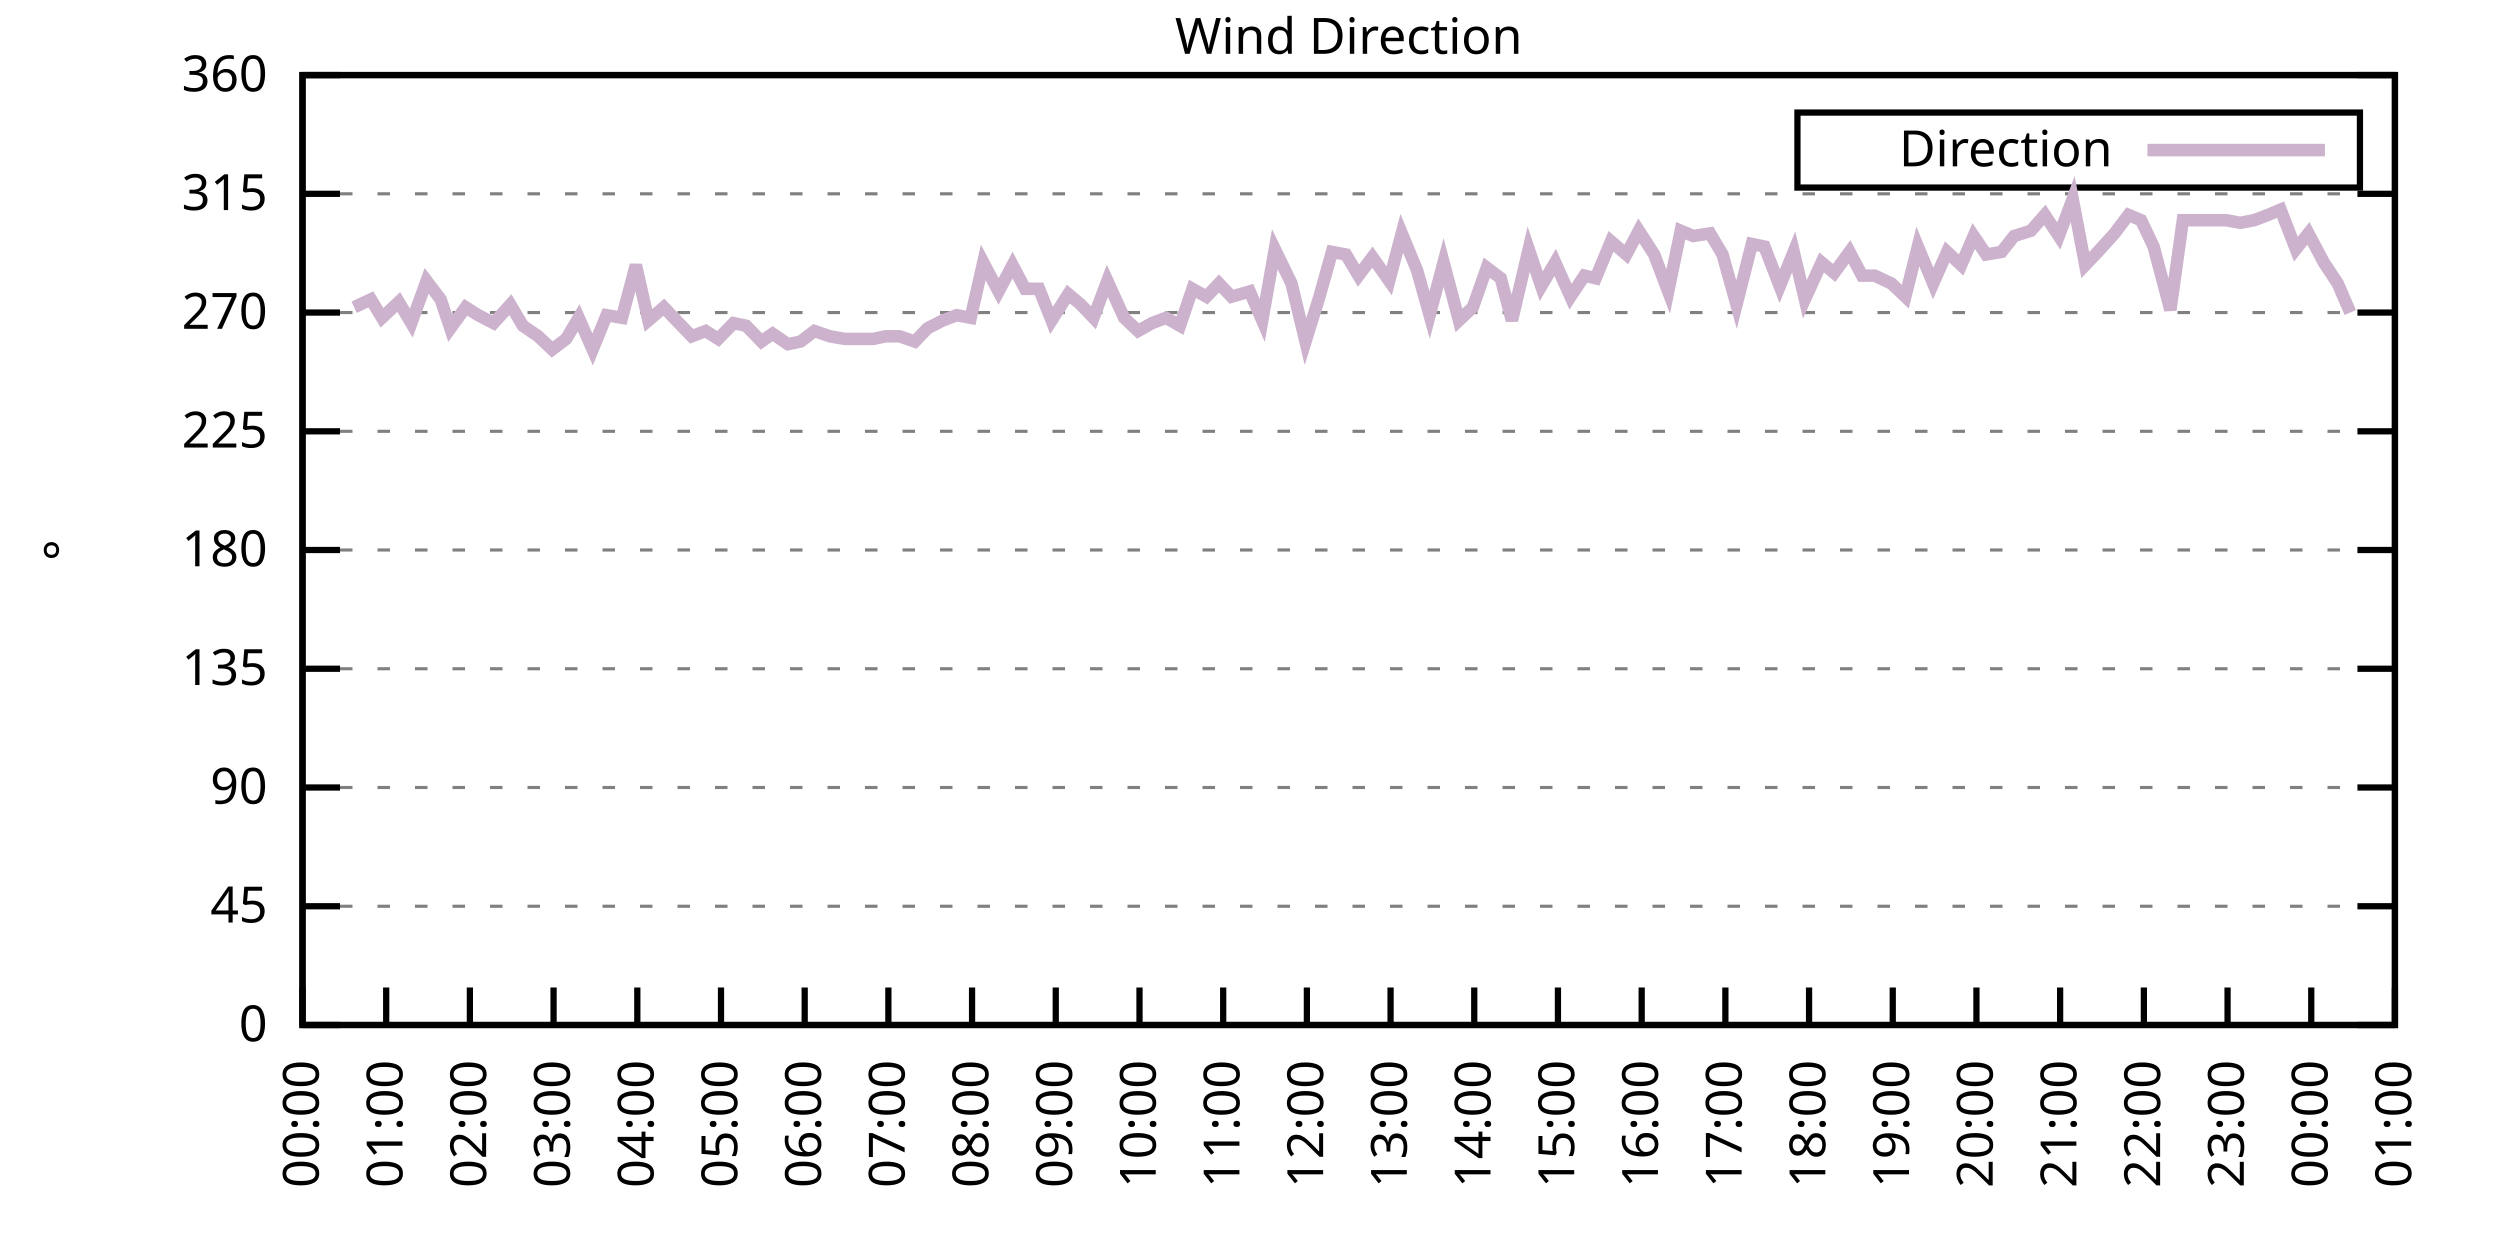
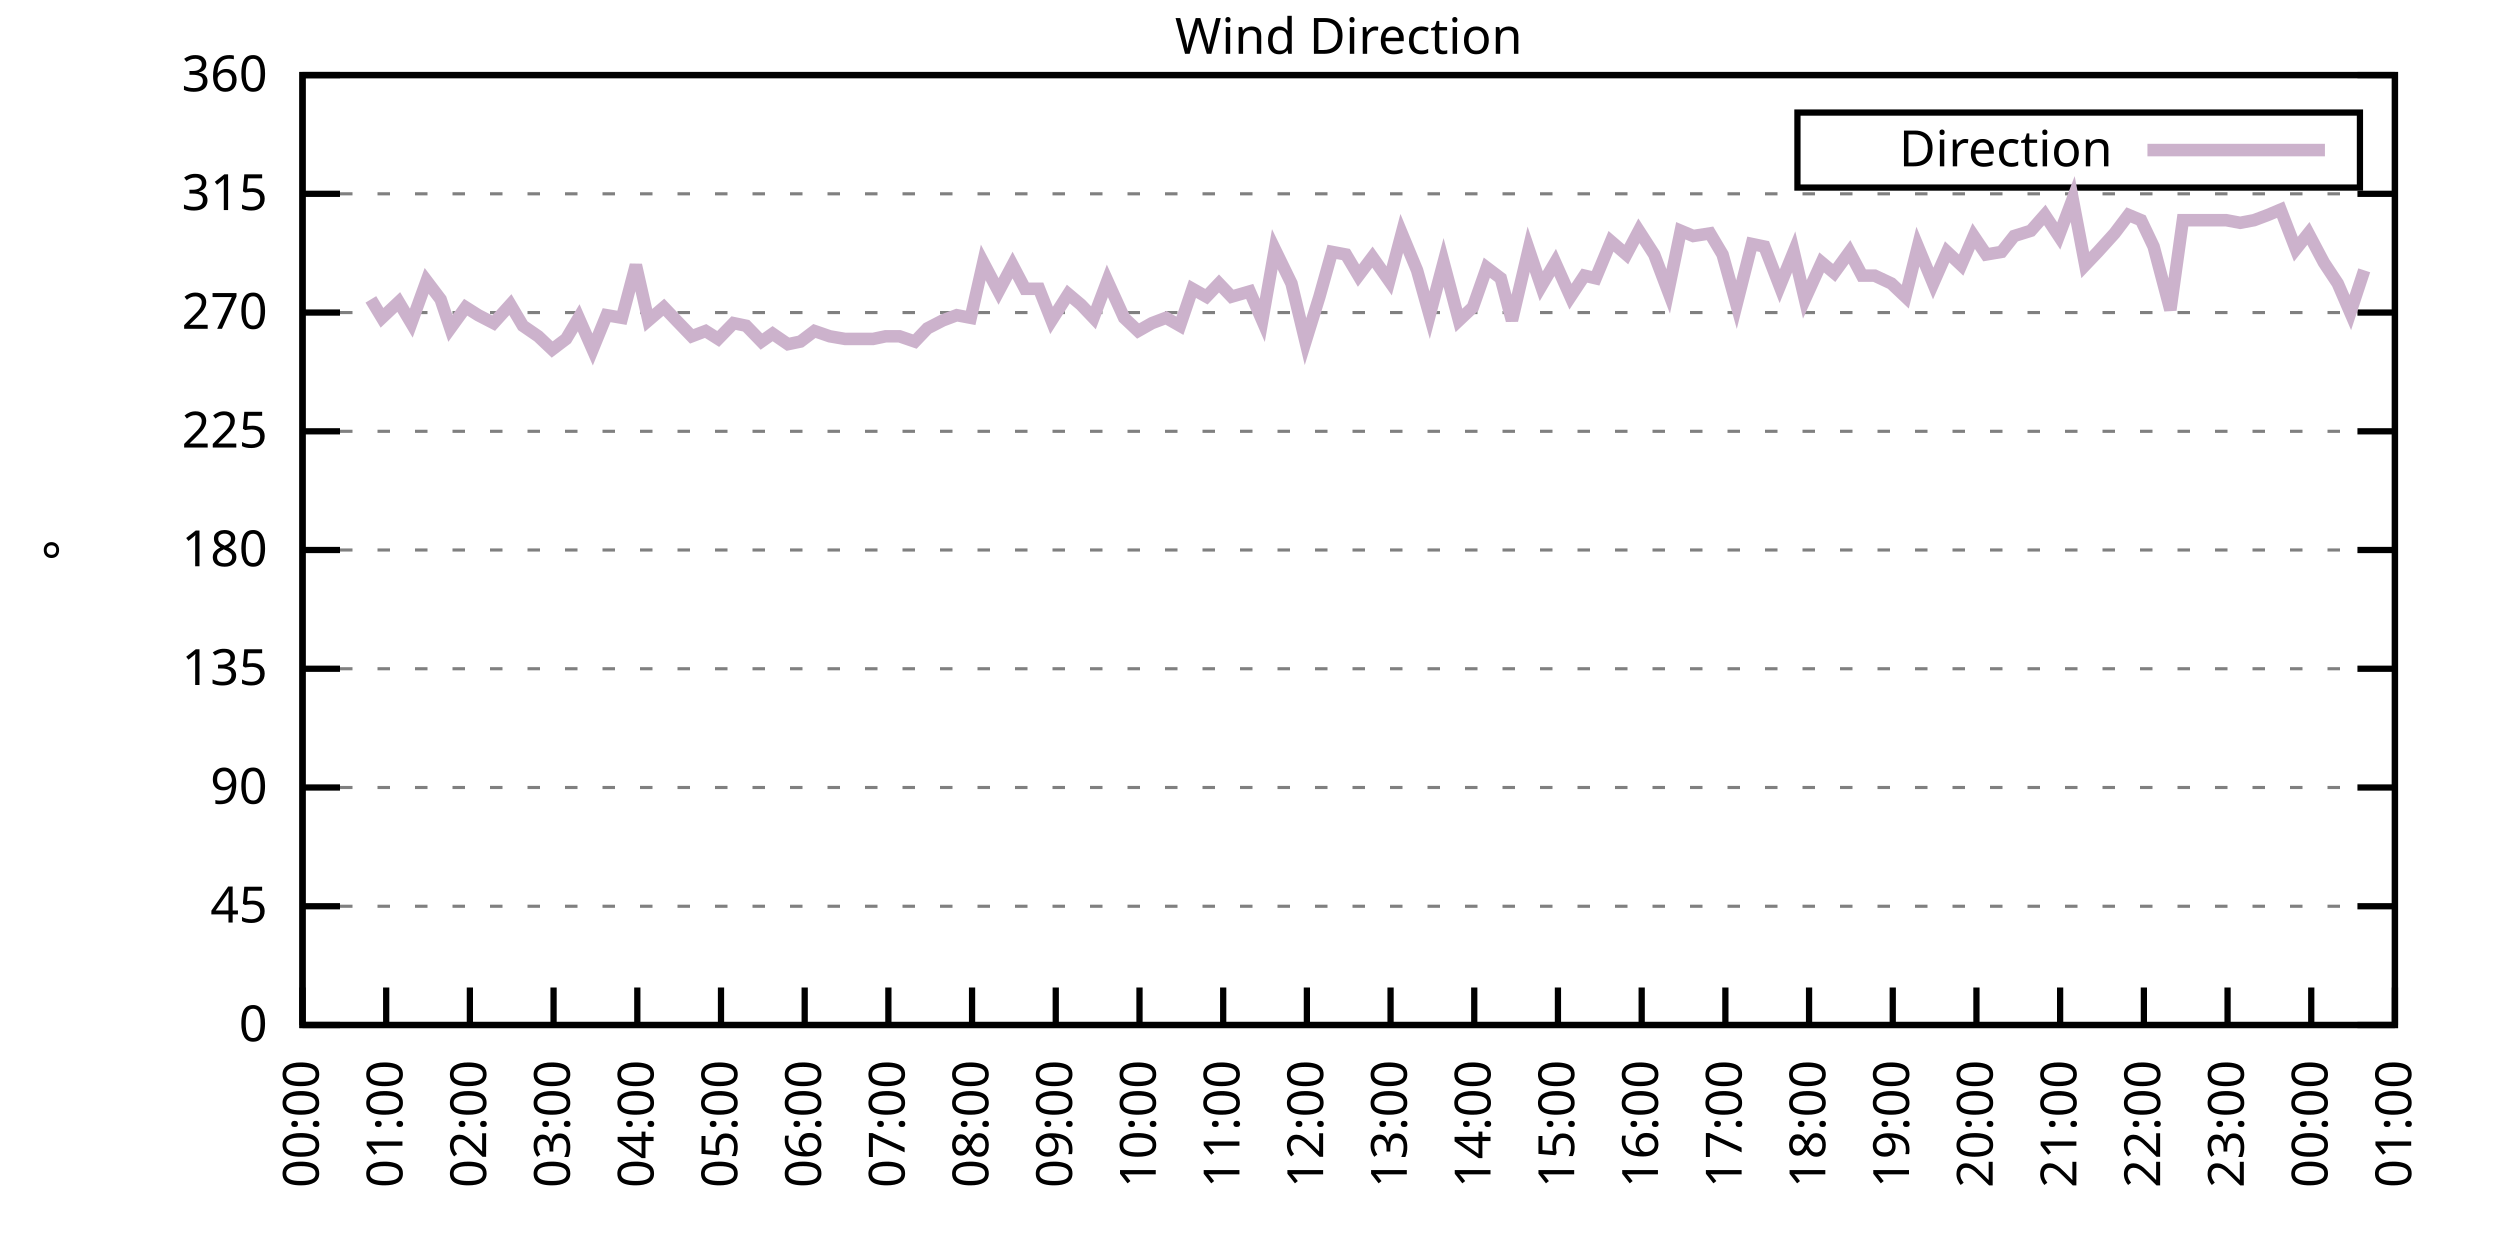
<svg xmlns="http://www.w3.org/2000/svg" xmlns:xlink="http://www.w3.org/1999/xlink" width="400" height="200" viewBox="0 0 400 200">
  <g id="gnuplot_canvas">
    <rect x="0" y="0" width="400" height="200" fill="none" />
    <defs>
      <circle id="gpDot" r="0.5" stroke-width="0.5" stroke="currentColor" />
      <path id="gpPt0" stroke-width="0.333" stroke="currentColor" d="M-1,0 h2 M0,-1 v2" />
      <path id="gpPt1" stroke-width="0.333" stroke="currentColor" d="M-1,-1 L1,1 M1,-1 L-1,1" />
      <path id="gpPt2" stroke-width="0.333" stroke="currentColor" d="M-1,0 L1,0 M0,-1 L0,1 M-1,-1 L1,1 M-1,1 L1,-1" />
      <rect id="gpPt3" stroke-width="0.333" stroke="currentColor" x="-1" y="-1" width="2" height="2" />
      <rect id="gpPt4" stroke-width="0.333" stroke="currentColor" fill="currentColor" x="-1" y="-1" width="2" height="2" />
      <circle id="gpPt5" stroke-width="0.333" stroke="currentColor" cx="0" cy="0" r="1" />
      <use xlink:href="#gpPt5" id="gpPt6" fill="currentColor" stroke="none" />
      <path id="gpPt7" stroke-width="0.333" stroke="currentColor" d="M0,-1.33 L-1.33,0.67 L1.33,0.67 z" />
      <use xlink:href="#gpPt7" id="gpPt8" fill="currentColor" stroke="none" />
      <use xlink:href="#gpPt7" id="gpPt9" stroke="currentColor" transform="rotate(180)" />
      <use xlink:href="#gpPt9" id="gpPt10" fill="currentColor" stroke="none" />
      <use xlink:href="#gpPt3" id="gpPt11" stroke="currentColor" transform="rotate(45)" />
      <use xlink:href="#gpPt11" id="gpPt12" fill="currentColor" stroke="none" />
      <path id="gpPt13" stroke-width="0.333" stroke="currentColor" d="M0,1.330 L1.265,0.411 L0.782,-1.067 L-0.782,-1.076 L-1.265,0.411 z" />
      <use xlink:href="#gpPt13" id="gpPt14" fill="currentColor" stroke="none" />
      <filter id="textbox" filterUnits="objectBoundingBox" x="0" y="0" height="1" width="1">
        <feFlood flood-color="white" flood-opacity="1" result="bgnd" />
        <feComposite in="SourceGraphic" in2="bgnd" operator="atop" />
      </filter>
      <filter id="greybox" filterUnits="objectBoundingBox" x="0" y="0" height="1" width="1">
        <feFlood flood-color="lightgrey" flood-opacity="1" result="grey" />
        <feComposite in="SourceGraphic" in2="grey" operator="atop" />
      </filter>
    </defs>
    <g fill="none" color="white" stroke="currentColor" stroke-width="1.00" stroke-linecap="butt" stroke-linejoin="miter">
</g>
    <g fill="none" color="black" stroke="currentColor" stroke-width="1.00" stroke-linecap="butt" stroke-linejoin="miter">
      <g stroke="none" shape-rendering="crispEdges">
        <polygon fill="rgb(255, 255, 255)" points="48.40,164.00 383.18,164.00 383.18,12.02 48.40,12.02 " />
      </g>
    </g>
    <g fill="none" color="black" stroke="currentColor" stroke-width="1.00" stroke-linecap="butt" stroke-linejoin="miter">
</g>
    <g fill="none" color="black" stroke="black" stroke-width="0.50" stroke-linecap="butt" stroke-linejoin="miter">
</g>
    <g fill="none" color="gray" stroke="currentColor" stroke-width="0.50" stroke-linecap="butt" stroke-linejoin="miter">
      <path stroke="gray" stroke-dasharray="2,4" class="gridline" d="M48.40,164.00 L383.19,164.00  " />
    </g>
    <g fill="none" color="gray" stroke="gray" stroke-width="1.00" stroke-linecap="butt" stroke-linejoin="miter">
</g>
    <g fill="none" color="black" stroke="currentColor" stroke-width="1.00" stroke-linecap="butt" stroke-linejoin="miter">
      <path stroke="black" d="M48.40,164.00 L54.40,164.00 M383.19,164.00 L377.19,164.00  " />
      <g transform="translate(42.80,166.60)" stroke="none" fill="black" font-family="Sans" font-size="8.00" text-anchor="end">
        <text>
          <tspan font-family="Sans"> 0</tspan>
        </text>
      </g>
    </g>
    <g fill="none" color="black" stroke="currentColor" stroke-width="1.00" stroke-linecap="butt" stroke-linejoin="miter">
</g>
    <g fill="none" color="black" stroke="black" stroke-width="0.50" stroke-linecap="butt" stroke-linejoin="miter">
</g>
    <g fill="none" color="gray" stroke="currentColor" stroke-width="0.50" stroke-linecap="butt" stroke-linejoin="miter">
      <path stroke="gray" stroke-dasharray="2,4" class="gridline" d="M48.40,145.00 L383.19,145.00  " />
    </g>
    <g fill="none" color="gray" stroke="gray" stroke-width="1.00" stroke-linecap="butt" stroke-linejoin="miter">
</g>
    <g fill="none" color="black" stroke="currentColor" stroke-width="1.00" stroke-linecap="butt" stroke-linejoin="miter">
      <path stroke="black" d="M48.40,145.00 L54.40,145.00 M383.19,145.00 L377.19,145.00  " />
      <g transform="translate(42.80,147.60)" stroke="none" fill="black" font-family="Sans" font-size="8.00" text-anchor="end">
        <text>
          <tspan font-family="Sans"> 45</tspan>
        </text>
      </g>
    </g>
    <g fill="none" color="black" stroke="currentColor" stroke-width="1.00" stroke-linecap="butt" stroke-linejoin="miter">
</g>
    <g fill="none" color="black" stroke="black" stroke-width="0.50" stroke-linecap="butt" stroke-linejoin="miter">
</g>
    <g fill="none" color="gray" stroke="currentColor" stroke-width="0.50" stroke-linecap="butt" stroke-linejoin="miter">
      <path stroke="gray" stroke-dasharray="2,4" class="gridline" d="M48.40,126.00 L383.19,126.00  " />
    </g>
    <g fill="none" color="gray" stroke="gray" stroke-width="1.00" stroke-linecap="butt" stroke-linejoin="miter">
</g>
    <g fill="none" color="black" stroke="currentColor" stroke-width="1.00" stroke-linecap="butt" stroke-linejoin="miter">
      <path stroke="black" d="M48.40,126.00 L54.40,126.00 M383.19,126.00 L377.19,126.00  " />
      <g transform="translate(42.80,128.60)" stroke="none" fill="black" font-family="Sans" font-size="8.00" text-anchor="end">
        <text>
          <tspan font-family="Sans"> 90</tspan>
        </text>
      </g>
    </g>
    <g fill="none" color="black" stroke="currentColor" stroke-width="1.00" stroke-linecap="butt" stroke-linejoin="miter">
</g>
    <g fill="none" color="black" stroke="black" stroke-width="0.50" stroke-linecap="butt" stroke-linejoin="miter">
</g>
    <g fill="none" color="gray" stroke="currentColor" stroke-width="0.50" stroke-linecap="butt" stroke-linejoin="miter">
      <path stroke="gray" stroke-dasharray="2,4" class="gridline" d="M48.40,107.00 L383.19,107.00  " />
    </g>
    <g fill="none" color="gray" stroke="gray" stroke-width="1.00" stroke-linecap="butt" stroke-linejoin="miter">
</g>
    <g fill="none" color="black" stroke="currentColor" stroke-width="1.00" stroke-linecap="butt" stroke-linejoin="miter">
      <path stroke="black" d="M48.40,107.00 L54.40,107.00 M383.19,107.00 L377.19,107.00  " />
      <g transform="translate(42.80,109.60)" stroke="none" fill="black" font-family="Sans" font-size="8.00" text-anchor="end">
        <text>
          <tspan font-family="Sans"> 135</tspan>
        </text>
      </g>
    </g>
    <g fill="none" color="black" stroke="currentColor" stroke-width="1.00" stroke-linecap="butt" stroke-linejoin="miter">
</g>
    <g fill="none" color="black" stroke="black" stroke-width="0.50" stroke-linecap="butt" stroke-linejoin="miter">
</g>
    <g fill="none" color="gray" stroke="currentColor" stroke-width="0.50" stroke-linecap="butt" stroke-linejoin="miter">
      <path stroke="gray" stroke-dasharray="2,4" class="gridline" d="M48.40,88.00 L383.19,88.00  " />
    </g>
    <g fill="none" color="gray" stroke="gray" stroke-width="1.00" stroke-linecap="butt" stroke-linejoin="miter">
</g>
    <g fill="none" color="black" stroke="currentColor" stroke-width="1.00" stroke-linecap="butt" stroke-linejoin="miter">
      <path stroke="black" d="M48.40,88.00 L54.40,88.00 M383.19,88.00 L377.19,88.00  " />
      <g transform="translate(42.80,90.60)" stroke="none" fill="black" font-family="Sans" font-size="8.00" text-anchor="end">
        <text>
          <tspan font-family="Sans"> 180</tspan>
        </text>
      </g>
    </g>
    <g fill="none" color="black" stroke="currentColor" stroke-width="1.00" stroke-linecap="butt" stroke-linejoin="miter">
</g>
    <g fill="none" color="black" stroke="black" stroke-width="0.50" stroke-linecap="butt" stroke-linejoin="miter">
</g>
    <g fill="none" color="gray" stroke="currentColor" stroke-width="0.50" stroke-linecap="butt" stroke-linejoin="miter">
      <path stroke="gray" stroke-dasharray="2,4" class="gridline" d="M48.40,69.01 L383.19,69.01  " />
    </g>
    <g fill="none" color="gray" stroke="gray" stroke-width="1.00" stroke-linecap="butt" stroke-linejoin="miter">
</g>
    <g fill="none" color="black" stroke="currentColor" stroke-width="1.00" stroke-linecap="butt" stroke-linejoin="miter">
      <path stroke="black" d="M48.40,69.01 L54.40,69.01 M383.19,69.01 L377.19,69.01  " />
      <g transform="translate(42.80,71.61)" stroke="none" fill="black" font-family="Sans" font-size="8.00" text-anchor="end">
        <text>
          <tspan font-family="Sans"> 225</tspan>
        </text>
      </g>
    </g>
    <g fill="none" color="black" stroke="currentColor" stroke-width="1.00" stroke-linecap="butt" stroke-linejoin="miter">
</g>
    <g fill="none" color="black" stroke="black" stroke-width="0.50" stroke-linecap="butt" stroke-linejoin="miter">
</g>
    <g fill="none" color="gray" stroke="currentColor" stroke-width="0.50" stroke-linecap="butt" stroke-linejoin="miter">
      <path stroke="gray" stroke-dasharray="2,4" class="gridline" d="M48.40,50.01 L383.19,50.01  " />
    </g>
    <g fill="none" color="gray" stroke="gray" stroke-width="1.00" stroke-linecap="butt" stroke-linejoin="miter">
</g>
    <g fill="none" color="black" stroke="currentColor" stroke-width="1.00" stroke-linecap="butt" stroke-linejoin="miter">
      <path stroke="black" d="M48.40,50.01 L54.40,50.01 M383.19,50.01 L377.19,50.01  " />
      <g transform="translate(42.80,52.61)" stroke="none" fill="black" font-family="Sans" font-size="8.00" text-anchor="end">
        <text>
          <tspan font-family="Sans"> 270</tspan>
        </text>
      </g>
    </g>
    <g fill="none" color="black" stroke="currentColor" stroke-width="1.00" stroke-linecap="butt" stroke-linejoin="miter">
</g>
    <g fill="none" color="black" stroke="black" stroke-width="0.50" stroke-linecap="butt" stroke-linejoin="miter">
</g>
    <g fill="none" color="gray" stroke="currentColor" stroke-width="0.50" stroke-linecap="butt" stroke-linejoin="miter">
      <path stroke="gray" stroke-dasharray="2,4" class="gridline" d="M48.40,31.01 L383.19,31.01  " />
    </g>
    <g fill="none" color="gray" stroke="gray" stroke-width="1.00" stroke-linecap="butt" stroke-linejoin="miter">
</g>
    <g fill="none" color="black" stroke="currentColor" stroke-width="1.00" stroke-linecap="butt" stroke-linejoin="miter">
      <path stroke="black" d="M48.40,31.01 L54.40,31.01 M383.19,31.01 L377.19,31.01  " />
      <g transform="translate(42.80,33.61)" stroke="none" fill="black" font-family="Sans" font-size="8.00" text-anchor="end">
        <text>
          <tspan font-family="Sans"> 315</tspan>
        </text>
      </g>
    </g>
    <g fill="none" color="black" stroke="currentColor" stroke-width="1.00" stroke-linecap="butt" stroke-linejoin="miter">
</g>
    <g fill="none" color="black" stroke="black" stroke-width="0.50" stroke-linecap="butt" stroke-linejoin="miter">
</g>
    <g fill="none" color="gray" stroke="currentColor" stroke-width="0.50" stroke-linecap="butt" stroke-linejoin="miter">
      <path stroke="gray" stroke-dasharray="2,4" class="gridline" d="M48.40,12.01 L383.19,12.01  " />
    </g>
    <g fill="none" color="gray" stroke="gray" stroke-width="1.00" stroke-linecap="butt" stroke-linejoin="miter">
</g>
    <g fill="none" color="black" stroke="currentColor" stroke-width="1.00" stroke-linecap="butt" stroke-linejoin="miter">
      <path stroke="black" d="M48.40,12.01 L54.40,12.01 M383.19,12.01 L377.19,12.01  " />
      <g transform="translate(42.80,14.61)" stroke="none" fill="black" font-family="Sans" font-size="8.00" text-anchor="end">
        <text>
          <tspan font-family="Sans"> 360</tspan>
        </text>
      </g>
    </g>
    <g fill="none" color="black" stroke="currentColor" stroke-width="1.00" stroke-linecap="butt" stroke-linejoin="miter">
      <path stroke="black" d="M48.40,164.00 L48.40,158.00  " />
      <g transform="translate(51.00,169.60) rotate(270.00)" stroke="none" fill="black" font-family="Sans" font-size="8.00" text-anchor="end">
        <text>
          <tspan font-family="Sans">00:00</tspan>
        </text>
      </g>
    </g>
    <g fill="none" color="black" stroke="currentColor" stroke-width="1.00" stroke-linecap="butt" stroke-linejoin="miter">
      <path stroke="black" d="M61.79,164.00 L61.79,158.00  " />
      <g transform="translate(64.39,169.60) rotate(270.00)" stroke="none" fill="black" font-family="Sans" font-size="8.00" text-anchor="end">
        <text>
          <tspan font-family="Sans">01:00</tspan>
        </text>
      </g>
    </g>
    <g fill="none" color="black" stroke="currentColor" stroke-width="1.00" stroke-linecap="butt" stroke-linejoin="miter">
      <path stroke="black" d="M75.18,164.00 L75.18,158.00  " />
      <g transform="translate(77.78,169.60) rotate(270.00)" stroke="none" fill="black" font-family="Sans" font-size="8.00" text-anchor="end">
        <text>
          <tspan font-family="Sans">02:00</tspan>
        </text>
      </g>
    </g>
    <g fill="none" color="black" stroke="currentColor" stroke-width="1.00" stroke-linecap="butt" stroke-linejoin="miter">
      <path stroke="black" d="M88.57,164.00 L88.57,158.00  " />
      <g transform="translate(91.17,169.60) rotate(270.00)" stroke="none" fill="black" font-family="Sans" font-size="8.00" text-anchor="end">
        <text>
          <tspan font-family="Sans">03:00</tspan>
        </text>
      </g>
    </g>
    <g fill="none" color="black" stroke="currentColor" stroke-width="1.00" stroke-linecap="butt" stroke-linejoin="miter">
      <path stroke="black" d="M101.97,164.00 L101.97,158.00  " />
      <g transform="translate(104.57,169.60) rotate(270.00)" stroke="none" fill="black" font-family="Sans" font-size="8.00" text-anchor="end">
        <text>
          <tspan font-family="Sans">04:00</tspan>
        </text>
      </g>
    </g>
    <g fill="none" color="black" stroke="currentColor" stroke-width="1.00" stroke-linecap="butt" stroke-linejoin="miter">
      <path stroke="black" d="M115.36,164.00 L115.36,158.00  " />
      <g transform="translate(117.96,169.60) rotate(270.00)" stroke="none" fill="black" font-family="Sans" font-size="8.00" text-anchor="end">
        <text>
          <tspan font-family="Sans">05:00</tspan>
        </text>
      </g>
    </g>
    <g fill="none" color="black" stroke="currentColor" stroke-width="1.00" stroke-linecap="butt" stroke-linejoin="miter">
      <path stroke="black" d="M128.75,164.00 L128.75,158.00  " />
      <g transform="translate(131.35,169.60) rotate(270.00)" stroke="none" fill="black" font-family="Sans" font-size="8.00" text-anchor="end">
        <text>
          <tspan font-family="Sans">06:00</tspan>
        </text>
      </g>
    </g>
    <g fill="none" color="black" stroke="currentColor" stroke-width="1.00" stroke-linecap="butt" stroke-linejoin="miter">
      <path stroke="black" d="M142.14,164.00 L142.14,158.00  " />
      <g transform="translate(144.74,169.60) rotate(270.00)" stroke="none" fill="black" font-family="Sans" font-size="8.00" text-anchor="end">
        <text>
          <tspan font-family="Sans">07:00</tspan>
        </text>
      </g>
    </g>
    <g fill="none" color="black" stroke="currentColor" stroke-width="1.00" stroke-linecap="butt" stroke-linejoin="miter">
      <path stroke="black" d="M155.53,164.00 L155.53,158.00  " />
      <g transform="translate(158.13,169.60) rotate(270.00)" stroke="none" fill="black" font-family="Sans" font-size="8.00" text-anchor="end">
        <text>
          <tspan font-family="Sans">08:00</tspan>
        </text>
      </g>
    </g>
    <g fill="none" color="black" stroke="currentColor" stroke-width="1.00" stroke-linecap="butt" stroke-linejoin="miter">
      <path stroke="black" d="M168.92,164.00 L168.92,158.00  " />
      <g transform="translate(171.52,169.60) rotate(270.00)" stroke="none" fill="black" font-family="Sans" font-size="8.00" text-anchor="end">
        <text>
          <tspan font-family="Sans">09:00</tspan>
        </text>
      </g>
    </g>
    <g fill="none" color="black" stroke="currentColor" stroke-width="1.00" stroke-linecap="butt" stroke-linejoin="miter">
      <path stroke="black" d="M182.32,164.00 L182.32,158.00  " />
      <g transform="translate(184.92,169.60) rotate(270.00)" stroke="none" fill="black" font-family="Sans" font-size="8.00" text-anchor="end">
        <text>
          <tspan font-family="Sans">10:00</tspan>
        </text>
      </g>
    </g>
    <g fill="none" color="black" stroke="currentColor" stroke-width="1.00" stroke-linecap="butt" stroke-linejoin="miter">
      <path stroke="black" d="M195.71,164.00 L195.71,158.00  " />
      <g transform="translate(198.31,169.60) rotate(270.00)" stroke="none" fill="black" font-family="Sans" font-size="8.00" text-anchor="end">
        <text>
          <tspan font-family="Sans">11:00</tspan>
        </text>
      </g>
    </g>
    <g fill="none" color="black" stroke="currentColor" stroke-width="1.00" stroke-linecap="butt" stroke-linejoin="miter">
      <path stroke="black" d="M209.10,164.00 L209.10,158.00  " />
      <g transform="translate(211.70,169.60) rotate(270.00)" stroke="none" fill="black" font-family="Sans" font-size="8.00" text-anchor="end">
        <text>
          <tspan font-family="Sans">12:00</tspan>
        </text>
      </g>
    </g>
    <g fill="none" color="black" stroke="currentColor" stroke-width="1.00" stroke-linecap="butt" stroke-linejoin="miter">
      <path stroke="black" d="M222.49,164.00 L222.49,158.00  " />
      <g transform="translate(225.09,169.60) rotate(270.00)" stroke="none" fill="black" font-family="Sans" font-size="8.00" text-anchor="end">
        <text>
          <tspan font-family="Sans">13:00</tspan>
        </text>
      </g>
    </g>
    <g fill="none" color="black" stroke="currentColor" stroke-width="1.00" stroke-linecap="butt" stroke-linejoin="miter">
      <path stroke="black" d="M235.88,164.00 L235.88,158.00  " />
      <g transform="translate(238.48,169.60) rotate(270.00)" stroke="none" fill="black" font-family="Sans" font-size="8.00" text-anchor="end">
        <text>
          <tspan font-family="Sans">14:00</tspan>
        </text>
      </g>
    </g>
    <g fill="none" color="black" stroke="currentColor" stroke-width="1.00" stroke-linecap="butt" stroke-linejoin="miter">
      <path stroke="black" d="M249.27,164.00 L249.27,158.00  " />
      <g transform="translate(251.87,169.60) rotate(270.00)" stroke="none" fill="black" font-family="Sans" font-size="8.00" text-anchor="end">
        <text>
          <tspan font-family="Sans">15:00</tspan>
        </text>
      </g>
    </g>
    <g fill="none" color="black" stroke="currentColor" stroke-width="1.00" stroke-linecap="butt" stroke-linejoin="miter">
      <path stroke="black" d="M262.67,164.00 L262.67,158.00  " />
      <g transform="translate(265.27,169.60) rotate(270.00)" stroke="none" fill="black" font-family="Sans" font-size="8.00" text-anchor="end">
        <text>
          <tspan font-family="Sans">16:00</tspan>
        </text>
      </g>
    </g>
    <g fill="none" color="black" stroke="currentColor" stroke-width="1.00" stroke-linecap="butt" stroke-linejoin="miter">
      <path stroke="black" d="M276.06,164.00 L276.06,158.00  " />
      <g transform="translate(278.66,169.60) rotate(270.00)" stroke="none" fill="black" font-family="Sans" font-size="8.00" text-anchor="end">
        <text>
          <tspan font-family="Sans">17:00</tspan>
        </text>
      </g>
    </g>
    <g fill="none" color="black" stroke="currentColor" stroke-width="1.00" stroke-linecap="butt" stroke-linejoin="miter">
      <path stroke="black" d="M289.45,164.00 L289.45,158.00  " />
      <g transform="translate(292.05,169.60) rotate(270.00)" stroke="none" fill="black" font-family="Sans" font-size="8.00" text-anchor="end">
        <text>
          <tspan font-family="Sans">18:00</tspan>
        </text>
      </g>
    </g>
    <g fill="none" color="black" stroke="currentColor" stroke-width="1.00" stroke-linecap="butt" stroke-linejoin="miter">
      <path stroke="black" d="M302.84,164.00 L302.84,158.00  " />
      <g transform="translate(305.44,169.60) rotate(270.00)" stroke="none" fill="black" font-family="Sans" font-size="8.00" text-anchor="end">
        <text>
          <tspan font-family="Sans">19:00</tspan>
        </text>
      </g>
    </g>
    <g fill="none" color="black" stroke="currentColor" stroke-width="1.00" stroke-linecap="butt" stroke-linejoin="miter">
      <path stroke="black" d="M316.23,164.00 L316.23,158.00  " />
      <g transform="translate(318.83,169.60) rotate(270.00)" stroke="none" fill="black" font-family="Sans" font-size="8.00" text-anchor="end">
        <text>
          <tspan font-family="Sans">20:00</tspan>
        </text>
      </g>
    </g>
    <g fill="none" color="black" stroke="currentColor" stroke-width="1.00" stroke-linecap="butt" stroke-linejoin="miter">
      <path stroke="black" d="M329.62,164.00 L329.62,158.00  " />
      <g transform="translate(332.22,169.60) rotate(270.00)" stroke="none" fill="black" font-family="Sans" font-size="8.00" text-anchor="end">
        <text>
          <tspan font-family="Sans">21:00</tspan>
        </text>
      </g>
    </g>
    <g fill="none" color="black" stroke="currentColor" stroke-width="1.00" stroke-linecap="butt" stroke-linejoin="miter">
      <path stroke="black" d="M343.02,164.00 L343.02,158.00  " />
      <g transform="translate(345.62,169.60) rotate(270.00)" stroke="none" fill="black" font-family="Sans" font-size="8.00" text-anchor="end">
        <text>
          <tspan font-family="Sans">22:00</tspan>
        </text>
      </g>
    </g>
    <g fill="none" color="black" stroke="currentColor" stroke-width="1.00" stroke-linecap="butt" stroke-linejoin="miter">
      <path stroke="black" d="M356.41,164.00 L356.41,158.00  " />
      <g transform="translate(359.01,169.60) rotate(270.00)" stroke="none" fill="black" font-family="Sans" font-size="8.00" text-anchor="end">
        <text>
          <tspan font-family="Sans">23:00</tspan>
        </text>
      </g>
    </g>
    <g fill="none" color="black" stroke="currentColor" stroke-width="1.00" stroke-linecap="butt" stroke-linejoin="miter">
      <path stroke="black" d="M369.80,164.00 L369.80,158.00  " />
      <g transform="translate(372.40,169.60) rotate(270.00)" stroke="none" fill="black" font-family="Sans" font-size="8.00" text-anchor="end">
        <text>
          <tspan font-family="Sans">00:00</tspan>
        </text>
      </g>
    </g>
    <g fill="none" color="black" stroke="currentColor" stroke-width="1.00" stroke-linecap="butt" stroke-linejoin="miter">
      <path stroke="black" d="M383.19,164.00 L383.19,158.00  " />
      <g transform="translate(385.79,169.60) rotate(270.00)" stroke="none" fill="black" font-family="Sans" font-size="8.00" text-anchor="end">
        <text>
          <tspan font-family="Sans">01:00</tspan>
        </text>
      </g>
    </g>
    <g fill="none" color="black" stroke="currentColor" stroke-width="1.00" stroke-linecap="butt" stroke-linejoin="miter">
</g>
    <g fill="none" color="black" stroke="currentColor" stroke-width="1.00" stroke-linecap="butt" stroke-linejoin="miter">
      <path stroke="black" d="M48.40,12.01 L48.40,164.00 L383.19,164.00 L383.19,12.01 L48.40,12.01 Z  " />
    </g>
    <g fill="none" color="black" stroke="currentColor" stroke-width="1.00" stroke-linecap="butt" stroke-linejoin="miter">
</g>
    <g fill="none" color="black" stroke="currentColor" stroke-width="1.00" stroke-linecap="butt" stroke-linejoin="miter">
      <path stroke="black" d="M287.59,30.01 L287.59,18.01 L377.59,18.01 L377.59,30.01 L287.59,30.01 Z  " />
    </g>
    <g id="Wind_direction_plot_1">
      <g fill="none" color="white" stroke="black" stroke-width="2.00" stroke-linecap="butt" stroke-linejoin="miter">
</g>
      <g fill="none" color="black" stroke="currentColor" stroke-width="2.00" stroke-linecap="butt" stroke-linejoin="miter">
        <g transform="translate(337.99,26.61)" stroke="none" fill="black" font-family="Sans" font-size="8.00" text-anchor="end">
          <text>
            <tspan font-family="Sans">Direction</tspan>
          </text>
        </g>
      </g>
      <g fill="none" color="black" stroke="currentColor" stroke-width="2.00" stroke-linecap="butt" stroke-linejoin="miter">
-         <path stroke="rgb(204, 178, 204)" d="M343.59,24.01 L371.99,24.01 M56.66,49.16 L59.34,47.90 L61.12,50.85 L63.80,48.32 L65.81,51.70 L68.26,44.94   L70.50,47.90 L72.06,52.54 L74.51,49.16 L76.52,50.43 L78.98,51.70 L81.66,48.74 L83.66,52.12 L86.12,53.81   L88.35,55.92 L90.58,54.23 L92.59,50.85 L94.82,55.92 L97.06,50.43 L99.51,50.85 L101.74,42.41 L103.75,51.27   L106.21,49.16 L108.22,51.27 L110.67,53.81 L112.90,52.96 L114.91,54.23 L117.37,51.70 L119.38,52.12 L121.83,54.65   L123.62,53.39 L126.07,55.07 L128.08,54.65 L130.31,52.96 L132.77,53.81 L135.22,54.23 L137.45,54.23 L139.69,54.23   L141.69,53.81 L143.93,53.81 L146.38,54.65 L148.39,52.54 L150.85,51.27 L153.08,50.43 L155.31,50.85 L157.32,41.99   L159.77,46.63 L162.01,42.41 L164.01,46.21 L166.25,46.21 L168.25,51.27 L170.93,47.05 L172.94,48.74 L174.95,50.85   L177.18,44.94 L179.86,50.85 L182.09,52.96 L184.32,51.70 L186.56,50.85 L188.79,52.12 L190.80,46.21 L193.03,47.47   L195.04,45.36 L197.05,47.47 L199.95,46.63 L201.96,51.27 L203.97,39.87 L206.64,45.36 L208.88,54.65 L211.11,47.47   L213.12,40.30 L215.35,40.72 L217.36,44.10 L219.59,41.14 L222.27,44.94 L224.28,37.34 L226.73,43.25 L228.74,50.43   L230.97,41.99 L233.43,51.27 L235.66,49.16 L237.89,42.83 L240.12,44.52 L241.91,51.27 L244.59,39.87 L246.60,45.79   L248.83,41.99 L251.28,47.47 L253.51,44.10 L255.30,44.52 L257.76,38.61 L260.21,40.72 L262.22,36.92 L264.67,40.72   L266.91,46.63 L268.92,36.92 L270.92,37.76 L273.60,37.34 L275.61,40.72 L277.84,48.74 L280.30,39.03 L282.31,39.45   L284.76,45.79 L286.99,40.30 L288.78,47.90 L291.46,41.99 L293.47,43.67 L295.92,40.30 L297.93,44.10 L299.94,44.10   L302.62,45.36 L304.85,47.47 L306.86,39.45 L309.31,45.36 L311.54,40.30 L313.78,42.41 L315.79,37.76 L317.79,40.72   L320.25,40.30 L322.26,37.76 L324.94,36.92 L327.17,34.39 L329.40,37.76 L331.63,31.85 L333.64,42.41 L335.65,40.30   L338.33,37.34 L340.56,34.39 L342.57,35.23 L344.58,39.45 L347.26,49.59 L349.26,35.23 L351.72,35.23 L353.95,35.23   L356.18,35.23 L358.42,35.65 L360.65,35.23 L362.88,34.39 L364.89,33.54 L367.34,39.87 L369.35,37.34 L371.81,41.99   L374.04,45.36 L376.05,50.01  " />
+         <path stroke="rgb(204, 178, 204)" d="M343.59,24.01 L371.99,24.01 M59.34,47.90 L61.12,50.85 L63.80,48.32 L65.81,51.70 L68.26,44.94 L70.50,47.90   L72.06,52.54 L74.51,49.16 L76.52,50.43 L78.98,51.70 L81.66,48.74 L83.66,52.12 L86.12,53.81 L88.35,55.92   L90.58,54.23 L92.59,50.85 L94.82,55.92 L97.06,50.43 L99.51,50.85 L101.74,42.41 L103.75,51.27 L106.21,49.16   L108.22,51.27 L110.67,53.81 L112.90,52.96 L114.91,54.23 L117.37,51.70 L119.38,52.12 L121.83,54.65 L123.62,53.39   L126.07,55.07 L128.08,54.65 L130.31,52.96 L132.77,53.81 L135.22,54.23 L137.45,54.23 L139.69,54.23 L141.69,53.81   L143.93,53.81 L146.38,54.65 L148.39,52.54 L150.85,51.27 L153.08,50.43 L155.31,50.85 L157.32,41.99 L159.77,46.63   L162.01,42.41 L164.01,46.21 L166.25,46.21 L168.25,51.27 L170.93,47.05 L172.94,48.74 L174.95,50.85 L177.18,44.94   L179.86,50.85 L182.09,52.96 L184.32,51.70 L186.56,50.85 L188.79,52.12 L190.80,46.21 L193.03,47.47 L195.04,45.36   L197.05,47.47 L199.95,46.63 L201.96,51.27 L203.97,39.87 L206.64,45.36 L208.88,54.65 L211.11,47.47 L213.12,40.30   L215.35,40.72 L217.36,44.10 L219.59,41.14 L222.27,44.94 L224.28,37.34 L226.73,43.25 L228.74,50.43 L230.97,41.99   L233.43,51.27 L235.66,49.16 L237.89,42.83 L240.12,44.52 L241.91,51.27 L244.59,39.87 L246.60,45.79 L248.83,41.99   L251.28,47.47 L253.51,44.10 L255.30,44.52 L257.76,38.61 L260.21,40.72 L262.22,36.92 L264.67,40.72 L266.91,46.63   L268.92,36.92 L270.92,37.76 L273.60,37.34 L275.61,40.72 L277.84,48.74 L280.30,39.03 L282.31,39.45 L284.76,45.79   L286.99,40.30 L288.78,47.90 L291.46,41.99 L293.47,43.67 L295.92,40.30 L297.93,44.10 L299.94,44.10 L302.62,45.36   L304.85,47.47 L306.86,39.45 L309.31,45.36 L311.54,40.30 L313.78,42.41 L315.79,37.76 L317.79,40.72 L320.25,40.30   L322.26,37.76 L324.94,36.92 L327.17,34.39 L329.40,37.76 L331.63,31.85 L333.64,42.41 L335.65,40.30 L338.33,37.34   L340.56,34.39 L342.57,35.23 L344.58,39.45 L347.26,49.59 L349.26,35.23 L351.72,35.23 L353.95,35.23 L356.18,35.23   L358.42,35.65 L360.65,35.23 L362.88,34.39 L364.89,33.54 L367.34,39.87 L369.35,37.34 L371.81,41.99 L374.04,45.36   L376.05,50.01 L378.28,43.25  " />
      </g>
    </g>
    <g fill="none" color="black" stroke="currentColor" stroke-width="2.00" stroke-linecap="butt" stroke-linejoin="miter">
</g>
    <g fill="none" color="black" stroke="black" stroke-width="1.00" stroke-linecap="butt" stroke-linejoin="miter">
</g>
    <g fill="none" color="black" stroke="currentColor" stroke-width="1.00" stroke-linecap="butt" stroke-linejoin="miter">
      <path stroke="black" d="M48.40,12.01 L48.40,164.00 L383.19,164.00 L383.19,12.01 L48.40,12.01 Z  " />
      <g transform="translate(12.80,88.01) rotate(270.00)" stroke="none" fill="black" font-family="Sans" font-size="8.00" text-anchor="middle">
        <text>
          <tspan font-family="Sans">°</tspan>
        </text>
      </g>
    </g>
    <g fill="none" color="black" stroke="currentColor" stroke-width="1.00" stroke-linecap="butt" stroke-linejoin="miter">
</g>
    <g fill="none" color="black" stroke="currentColor" stroke-width="1.00" stroke-linecap="butt" stroke-linejoin="miter">
      <g transform="translate(215.79,8.61)" stroke="none" fill="black" font-family="Sans" font-size="8.00" text-anchor="middle">
        <text>
          <tspan font-family="Sans">Wind Direction</tspan>
        </text>
      </g>
    </g>
    <g fill="none" color="black" stroke="currentColor" stroke-width="1.00" stroke-linecap="butt" stroke-linejoin="miter">
</g>
  </g>
</svg>
